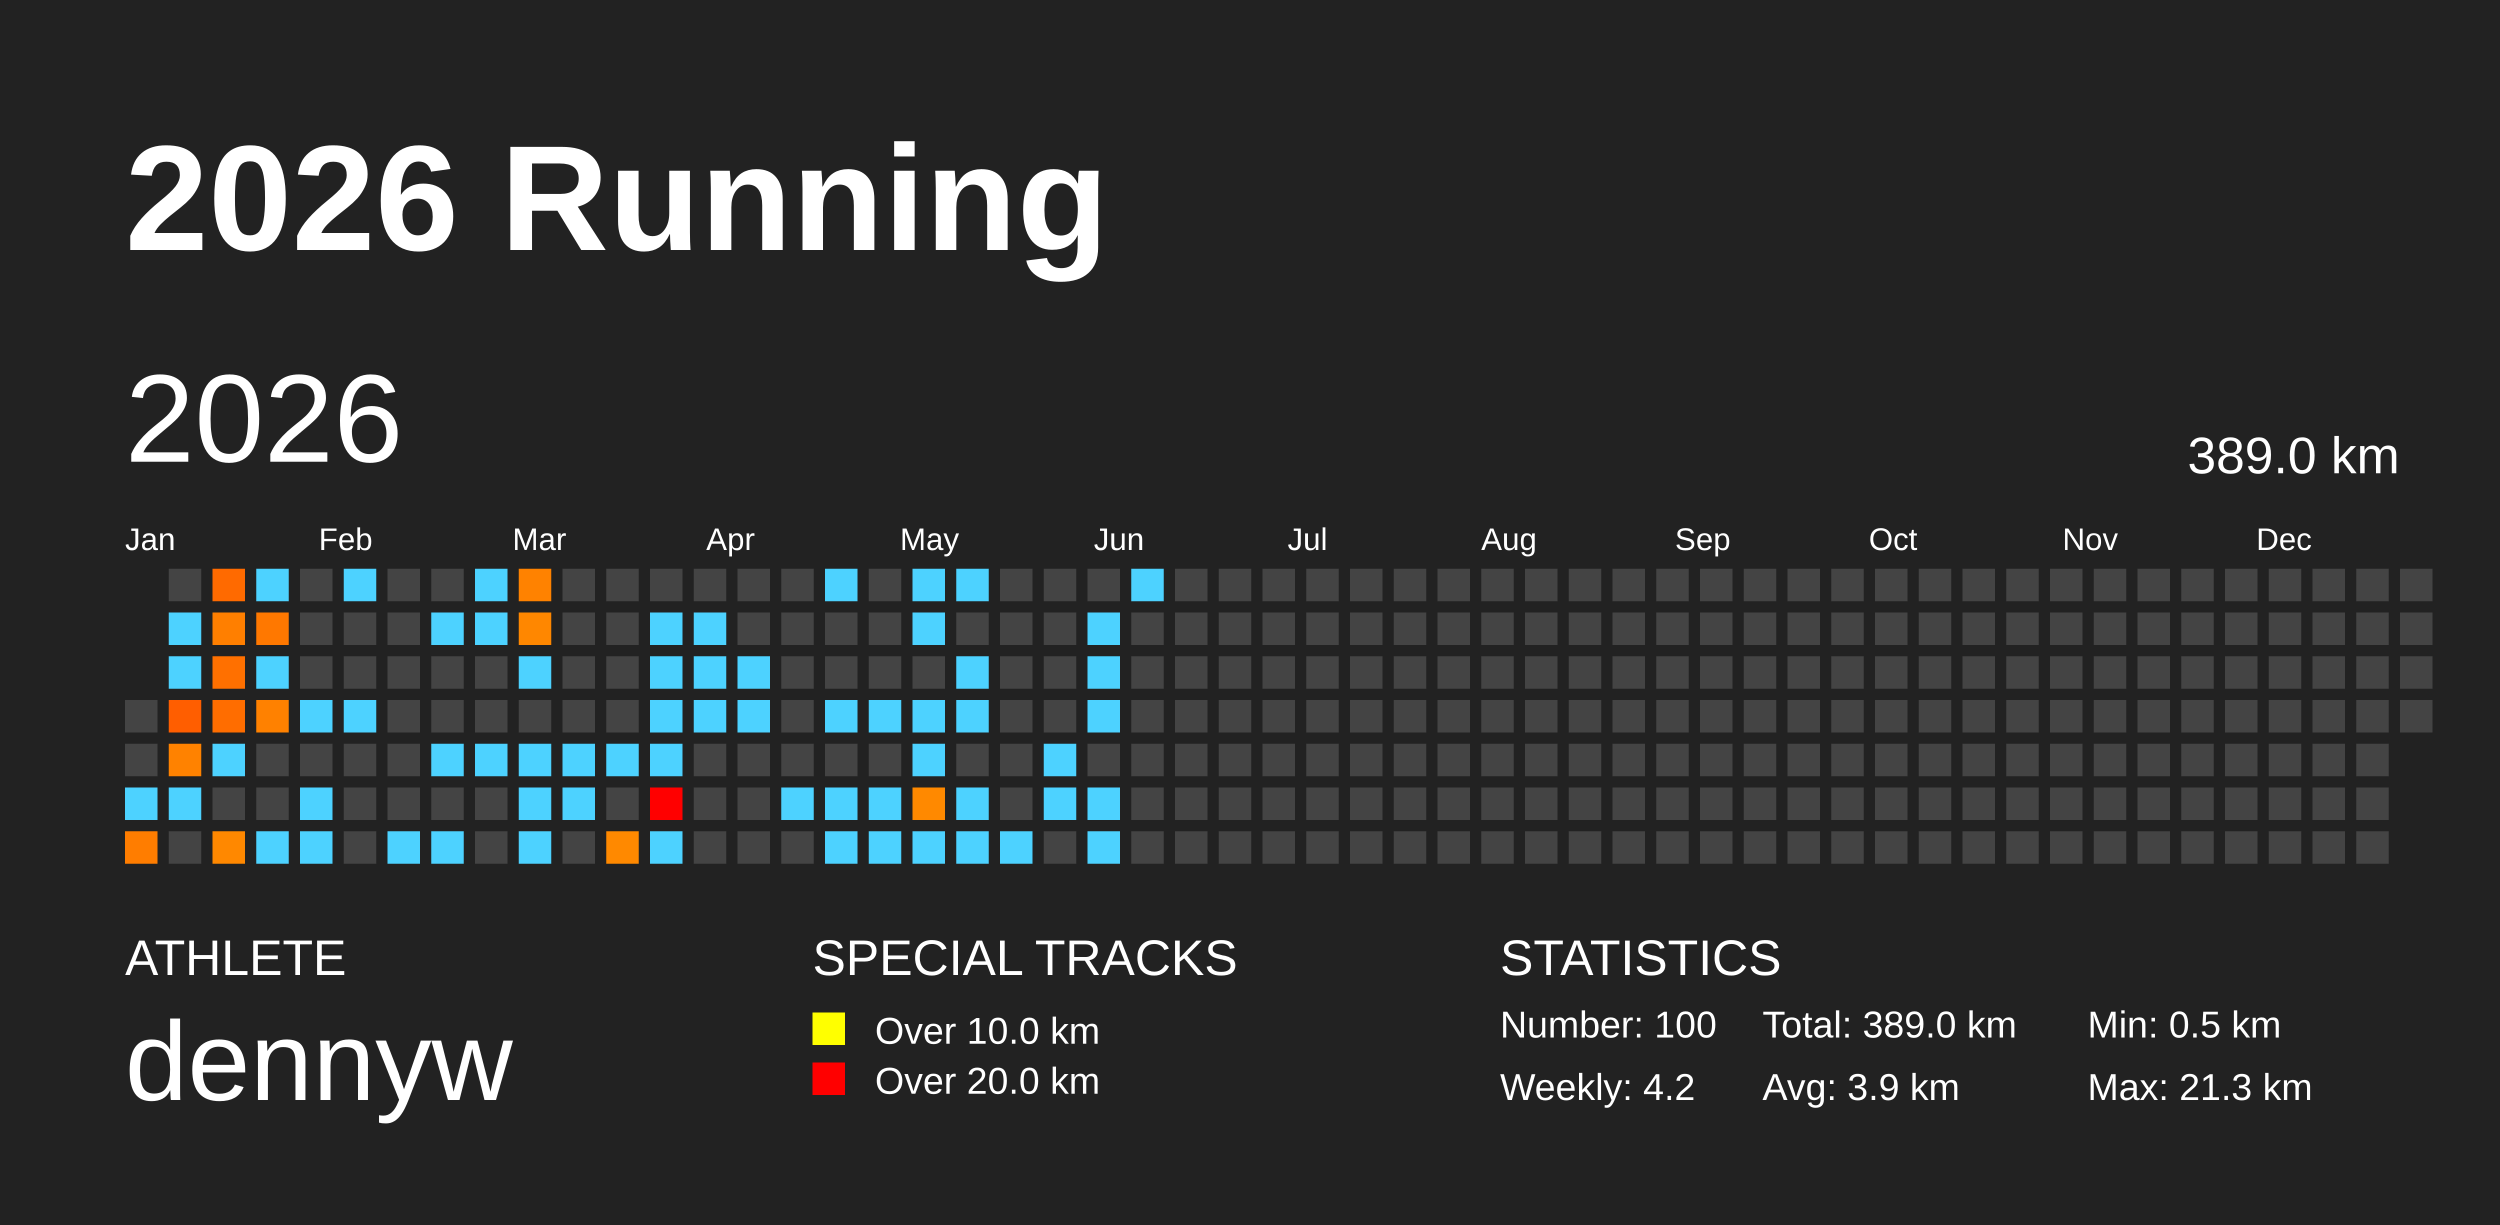
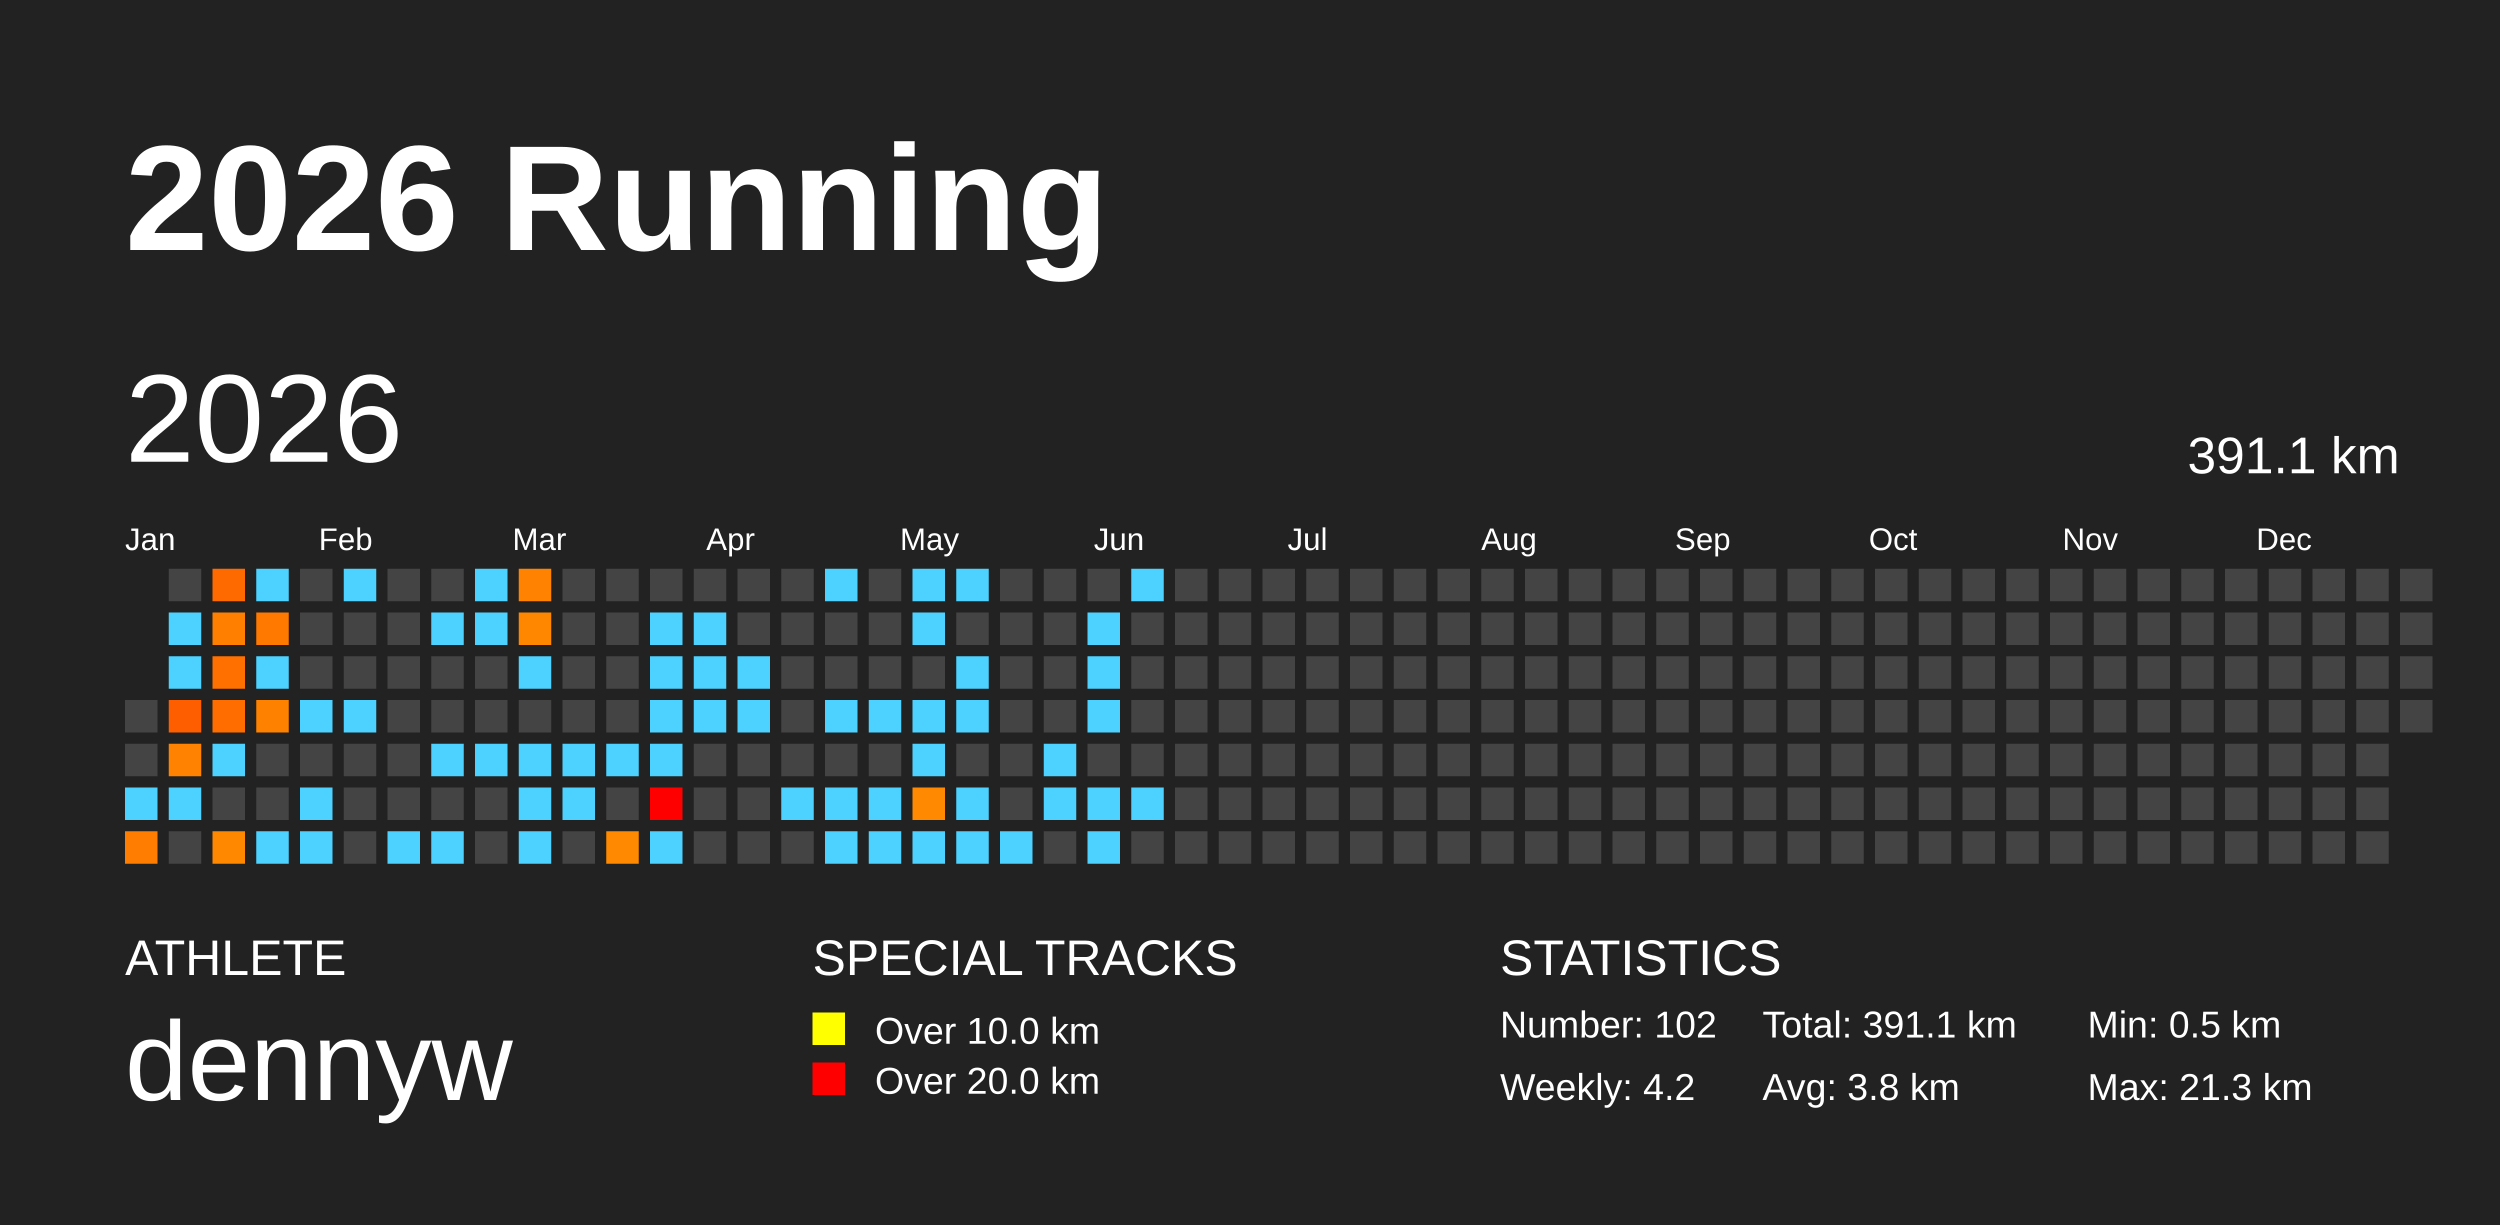
<svg xmlns="http://www.w3.org/2000/svg" baseProfile="full" height="98mm" version="1.1" viewBox="0,0,200,98" width="200mm">
  <defs />
  <rect fill="#222222" height="98" width="200" x="0" y="0" />
  <text fill="#FFFFFF" style="font-size:12px; font-family:Arial; font-weight:bold;" x="10" y="20">2026 Running</text>
  <text fill="#FFFFFF" style="font-size:4px; font-family:Arial" x="10" y="78">ATHLETE</text>
  <text fill="#FFFFFF" style="font-size:9px; font-family:Arial" x="10" y="88">dennyw</text>
  <text fill="#FFFFFF" style="font-size:4px; font-family:Arial" x="65" y="78">SPECIAL TRACKS</text>
  <rect fill="yellow" height="2.6" width="2.6" x="65" y="81" />
  <text fill="#FFFFFF" style="font-size:3px; font-family:Arial" x="70" y="83.5">Over 10.0 km</text>
  <rect fill="red" height="2.6" width="2.6" x="65" y="85" />
  <text fill="#FFFFFF" style="font-size:3px; font-family:Arial" x="70" y="87.5">Over 20.0 km</text>
  <text fill="#FFFFFF" style="font-size:4px; font-family:Arial" x="120" y="78">STATISTICS</text>
-   <text fill="#FFFFFF" style="font-size:3px; font-family:Arial" x="120" y="83">Number: 100</text>
+   <text fill="#FFFFFF" style="font-size:3px; font-family:Arial" x="120" y="83">Number: 102</text>
  <text fill="#FFFFFF" style="font-size:3px; font-family:Arial" x="120" y="88">Weekly: 4.2</text>
-   <text fill="#FFFFFF" style="font-size:3px; font-family:Arial" x="141" y="83">Total: 389.0 km</text>
-   <text fill="#FFFFFF" style="font-size:3px; font-family:Arial" x="141" y="88">Avg: 3.9 km</text>
+   <text fill="#FFFFFF" style="font-size:3px; font-family:Arial" x="141" y="83">Total: 391.1 km</text>
+   <text fill="#FFFFFF" style="font-size:3px; font-family:Arial" x="141" y="88">Avg: 3.8 km</text>
  <text fill="#FFFFFF" style="font-size:3px; font-family:Arial" x="167" y="83">Min: 0.5 km</text>
  <text fill="#FFFFFF" style="font-size:3px; font-family:Arial" x="167" y="88">Max: 21.3 km</text>
  <text dominant-baseline="hanging" fill="#FFFFFF" style="font-size:10.0px; font-family:Arial;" x="10" y="30">2026</text>
-   <text dominant-baseline="hanging" fill="#FFFFFF" style="font-size:4.125px; font-family:Arial;" x="175" y="35">389.0 km</text>
+   <text dominant-baseline="hanging" fill="#FFFFFF" style="font-size:4.125px; font-family:Arial;" x="175" y="35">391.1 km</text>
  <text fill="#FFFFFF" style="font-size:2.5px; font-family:Arial" x="10.0" y="44">Jan</text>
  <text fill="#FFFFFF" style="font-size:2.5px; font-family:Arial" x="25.5" y="44">Feb</text>
  <text fill="#FFFFFF" style="font-size:2.5px; font-family:Arial" x="41.0" y="44">Mar</text>
  <text fill="#FFFFFF" style="font-size:2.5px; font-family:Arial" x="56.5" y="44">Apr</text>
  <text fill="#FFFFFF" style="font-size:2.5px; font-family:Arial" x="72.0" y="44">May</text>
  <text fill="#FFFFFF" style="font-size:2.5px; font-family:Arial" x="87.5" y="44">Jun</text>
  <text fill="#FFFFFF" style="font-size:2.5px; font-family:Arial" x="103.0" y="44">Jul</text>
  <text fill="#FFFFFF" style="font-size:2.5px; font-family:Arial" x="118.5" y="44">Aug</text>
  <text fill="#FFFFFF" style="font-size:2.5px; font-family:Arial" x="134.0" y="44">Sep</text>
  <text fill="#FFFFFF" style="font-size:2.5px; font-family:Arial" x="149.5" y="44">Oct</text>
  <text fill="#FFFFFF" style="font-size:2.5px; font-family:Arial" x="165.0" y="44">Nov</text>
  <text fill="#FFFFFF" style="font-size:2.5px; font-family:Arial" x="180.5" y="44">Dec</text>
  <rect fill="#444444" height="2.6" width="2.6" x="10.0" y="56.0" />
  <rect fill="#444444" height="2.6" width="2.6" x="10.0" y="59.5" />
  <rect fill="#4dd2ff" height="2.6" width="2.6" x="10.0" y="63.0" />
  <rect fill="#ff7d00" height="2.6" width="2.6" x="10.0" y="66.5" />
  <rect fill="#444444" height="2.6" width="2.6" x="13.5" y="45.5" />
  <rect fill="#4dd2ff" height="2.6" width="2.6" x="13.5" y="49.0" />
  <rect fill="#4dd2ff" height="2.6" width="2.6" x="13.5" y="52.5" />
  <rect fill="#ff5e00" height="2.6" width="2.6" x="13.5" y="56.0" />
  <rect fill="#ff8200" height="2.6" width="2.6" x="13.5" y="59.5" />
  <rect fill="#4dd2ff" height="2.6" width="2.6" x="13.5" y="63.0" />
  <rect fill="#444444" height="2.6" width="2.6" x="13.5" y="66.5" />
  <rect fill="#ff6a00" height="2.6" width="2.6" x="17.0" y="45.5" />
  <rect fill="#ff7f00" height="2.6" width="2.6" x="17.0" y="49.0" />
  <rect fill="#ff7000" height="2.6" width="2.6" x="17.0" y="52.5" />
  <rect fill="#ff6d00" height="2.6" width="2.6" x="17.0" y="56.0" />
  <rect fill="#4dd2ff" height="2.6" width="2.6" x="17.0" y="59.5" />
  <rect fill="#444444" height="2.6" width="2.6" x="17.0" y="63.0" />
  <rect fill="#ff8800" height="2.6" width="2.6" x="17.0" y="66.5" />
  <rect fill="#4dd2ff" height="2.6" width="2.6" x="20.5" y="45.5" />
  <rect fill="#ff7800" height="2.6" width="2.6" x="20.5" y="49.0" />
  <rect fill="#4dd2ff" height="2.6" width="2.6" x="20.5" y="52.5" />
  <rect fill="#ff8100" height="2.6" width="2.6" x="20.5" y="56.0" />
  <rect fill="#444444" height="2.6" width="2.6" x="20.5" y="59.5" />
  <rect fill="#444444" height="2.6" width="2.6" x="20.5" y="63.0" />
  <rect fill="#4dd2ff" height="2.6" width="2.6" x="20.5" y="66.5" />
  <rect fill="#444444" height="2.6" width="2.6" x="24.0" y="45.5" />
  <rect fill="#444444" height="2.6" width="2.6" x="24.0" y="49.0" />
  <rect fill="#444444" height="2.6" width="2.6" x="24.0" y="52.5" />
  <rect fill="#4dd2ff" height="2.6" width="2.6" x="24.0" y="56.0" />
  <rect fill="#444444" height="2.6" width="2.6" x="24.0" y="59.5" />
  <rect fill="#4dd2ff" height="2.6" width="2.6" x="24.0" y="63.0" />
  <rect fill="#4dd2ff" height="2.6" width="2.6" x="24.0" y="66.5" />
  <rect fill="#4dd2ff" height="2.6" width="2.6" x="27.5" y="45.5" />
  <rect fill="#444444" height="2.6" width="2.6" x="27.5" y="49.0" />
  <rect fill="#444444" height="2.6" width="2.6" x="27.5" y="52.5" />
  <rect fill="#4dd2ff" height="2.6" width="2.6" x="27.5" y="56.0" />
  <rect fill="#444444" height="2.6" width="2.6" x="27.5" y="59.5" />
  <rect fill="#444444" height="2.6" width="2.6" x="27.5" y="63.0" />
  <rect fill="#444444" height="2.6" width="2.6" x="27.5" y="66.5" />
  <rect fill="#444444" height="2.6" width="2.6" x="31.0" y="45.5" />
  <rect fill="#444444" height="2.6" width="2.6" x="31.0" y="49.0" />
  <rect fill="#444444" height="2.6" width="2.6" x="31.0" y="52.5" />
  <rect fill="#444444" height="2.6" width="2.6" x="31.0" y="56.0" />
  <rect fill="#444444" height="2.6" width="2.6" x="31.0" y="59.5" />
  <rect fill="#444444" height="2.6" width="2.6" x="31.0" y="63.0" />
  <rect fill="#4dd2ff" height="2.6" width="2.6" x="31.0" y="66.5" />
  <rect fill="#444444" height="2.6" width="2.6" x="34.5" y="45.5" />
  <rect fill="#4dd2ff" height="2.6" width="2.6" x="34.5" y="49.0" />
  <rect fill="#444444" height="2.6" width="2.6" x="34.5" y="52.5" />
  <rect fill="#444444" height="2.6" width="2.6" x="34.5" y="56.0" />
  <rect fill="#4dd2ff" height="2.6" width="2.6" x="34.5" y="59.5" />
  <rect fill="#444444" height="2.6" width="2.6" x="34.5" y="63.0" />
  <rect fill="#4dd2ff" height="2.6" width="2.6" x="34.5" y="66.5" />
  <rect fill="#4dd2ff" height="2.6" width="2.6" x="38.0" y="45.5" />
  <rect fill="#4dd2ff" height="2.6" width="2.6" x="38.0" y="49.0" />
  <rect fill="#444444" height="2.6" width="2.6" x="38.0" y="52.5" />
  <rect fill="#444444" height="2.6" width="2.6" x="38.0" y="56.0" />
  <rect fill="#4dd2ff" height="2.6" width="2.6" x="38.0" y="59.5" />
  <rect fill="#444444" height="2.6" width="2.6" x="38.0" y="63.0" />
  <rect fill="#444444" height="2.6" width="2.6" x="38.0" y="66.5" />
  <rect fill="#ff8200" height="2.6" width="2.6" x="41.5" y="45.5" />
  <rect fill="#ff8700" height="2.6" width="2.6" x="41.5" y="49.0" />
  <rect fill="#4dd2ff" height="2.6" width="2.6" x="41.5" y="52.5" />
  <rect fill="#444444" height="2.6" width="2.6" x="41.5" y="56.0" />
  <rect fill="#4dd2ff" height="2.6" width="2.6" x="41.5" y="59.5" />
  <rect fill="#4dd2ff" height="2.6" width="2.6" x="41.5" y="63.0" />
  <rect fill="#4dd2ff" height="2.6" width="2.6" x="41.5" y="66.5" />
  <rect fill="#444444" height="2.6" width="2.6" x="45.0" y="45.5" />
  <rect fill="#444444" height="2.6" width="2.6" x="45.0" y="49.0" />
  <rect fill="#444444" height="2.6" width="2.6" x="45.0" y="52.5" />
  <rect fill="#444444" height="2.6" width="2.6" x="45.0" y="56.0" />
  <rect fill="#4dd2ff" height="2.6" width="2.6" x="45.0" y="59.5" />
  <rect fill="#4dd2ff" height="2.6" width="2.6" x="45.0" y="63.0" />
  <rect fill="#444444" height="2.6" width="2.6" x="45.0" y="66.5" />
  <rect fill="#444444" height="2.6" width="2.6" x="48.5" y="45.5" />
  <rect fill="#444444" height="2.6" width="2.6" x="48.5" y="49.0" />
  <rect fill="#444444" height="2.6" width="2.6" x="48.5" y="52.5" />
  <rect fill="#444444" height="2.6" width="2.6" x="48.5" y="56.0" />
  <rect fill="#4dd2ff" height="2.6" width="2.6" x="48.5" y="59.5" />
  <rect fill="#444444" height="2.6" width="2.6" x="48.5" y="63.0" />
  <rect fill="#ff8900" height="2.6" width="2.6" x="48.5" y="66.5" />
  <rect fill="#444444" height="2.6" width="2.6" x="52.0" y="45.5" />
  <rect fill="#4dd2ff" height="2.6" width="2.6" x="52.0" y="49.0" />
  <rect fill="#4dd2ff" height="2.6" width="2.6" x="52.0" y="52.5" />
  <rect fill="#4dd2ff" height="2.6" width="2.6" x="52.0" y="56.0" />
  <rect fill="#4dd2ff" height="2.6" width="2.6" x="52.0" y="59.5" />
  <rect fill="red" height="2.6" width="2.6" x="52.0" y="63.0" />
  <rect fill="#4dd2ff" height="2.6" width="2.6" x="52.0" y="66.5" />
  <rect fill="#444444" height="2.6" width="2.6" x="55.5" y="45.5" />
  <rect fill="#4dd2ff" height="2.6" width="2.6" x="55.5" y="49.0" />
  <rect fill="#4dd2ff" height="2.6" width="2.6" x="55.5" y="52.5" />
  <rect fill="#4dd2ff" height="2.6" width="2.6" x="55.5" y="56.0" />
  <rect fill="#444444" height="2.6" width="2.6" x="55.5" y="59.5" />
  <rect fill="#444444" height="2.6" width="2.6" x="55.5" y="63.0" />
  <rect fill="#444444" height="2.6" width="2.6" x="55.5" y="66.5" />
  <rect fill="#444444" height="2.6" width="2.6" x="59.0" y="45.5" />
  <rect fill="#444444" height="2.6" width="2.6" x="59.0" y="49.0" />
  <rect fill="#4dd2ff" height="2.6" width="2.6" x="59.0" y="52.5" />
  <rect fill="#4dd2ff" height="2.6" width="2.6" x="59.0" y="56.0" />
  <rect fill="#444444" height="2.6" width="2.6" x="59.0" y="59.5" />
  <rect fill="#444444" height="2.6" width="2.6" x="59.0" y="63.0" />
  <rect fill="#444444" height="2.6" width="2.6" x="59.0" y="66.5" />
  <rect fill="#444444" height="2.6" width="2.6" x="62.5" y="45.5" />
  <rect fill="#444444" height="2.6" width="2.6" x="62.5" y="49.0" />
  <rect fill="#444444" height="2.6" width="2.6" x="62.5" y="52.5" />
  <rect fill="#444444" height="2.6" width="2.6" x="62.5" y="56.0" />
  <rect fill="#444444" height="2.6" width="2.6" x="62.5" y="59.5" />
  <rect fill="#4dd2ff" height="2.6" width="2.6" x="62.5" y="63.0" />
  <rect fill="#444444" height="2.6" width="2.6" x="62.5" y="66.5" />
  <rect fill="#4dd2ff" height="2.6" width="2.6" x="66.0" y="45.5" />
  <rect fill="#444444" height="2.6" width="2.6" x="66.0" y="49.0" />
  <rect fill="#444444" height="2.6" width="2.6" x="66.0" y="52.5" />
  <rect fill="#4dd2ff" height="2.6" width="2.6" x="66.0" y="56.0" />
  <rect fill="#444444" height="2.6" width="2.6" x="66.0" y="59.5" />
  <rect fill="#4dd2ff" height="2.6" width="2.6" x="66.0" y="63.0" />
  <rect fill="#4dd2ff" height="2.6" width="2.6" x="66.0" y="66.5" />
  <rect fill="#444444" height="2.6" width="2.6" x="69.5" y="45.5" />
  <rect fill="#444444" height="2.6" width="2.6" x="69.5" y="49.0" />
  <rect fill="#444444" height="2.6" width="2.6" x="69.5" y="52.5" />
  <rect fill="#4dd2ff" height="2.6" width="2.6" x="69.5" y="56.0" />
  <rect fill="#444444" height="2.6" width="2.6" x="69.5" y="59.5" />
  <rect fill="#4dd2ff" height="2.6" width="2.6" x="69.5" y="63.0" />
  <rect fill="#4dd2ff" height="2.6" width="2.6" x="69.5" y="66.5" />
  <rect fill="#4dd2ff" height="2.6" width="2.6" x="73.0" y="45.5" />
  <rect fill="#4dd2ff" height="2.6" width="2.6" x="73.0" y="49.0" />
  <rect fill="#444444" height="2.6" width="2.6" x="73.0" y="52.5" />
  <rect fill="#4dd2ff" height="2.6" width="2.6" x="73.0" y="56.0" />
  <rect fill="#4dd2ff" height="2.6" width="2.6" x="73.0" y="59.5" />
  <rect fill="#ff8900" height="2.6" width="2.6" x="73.0" y="63.0" />
  <rect fill="#4dd2ff" height="2.6" width="2.6" x="73.0" y="66.5" />
  <rect fill="#4dd2ff" height="2.6" width="2.6" x="76.5" y="45.5" />
  <rect fill="#444444" height="2.6" width="2.6" x="76.5" y="49.0" />
  <rect fill="#4dd2ff" height="2.6" width="2.6" x="76.5" y="52.5" />
  <rect fill="#4dd2ff" height="2.6" width="2.6" x="76.5" y="56.0" />
  <rect fill="#444444" height="2.6" width="2.6" x="76.5" y="59.5" />
  <rect fill="#4dd2ff" height="2.6" width="2.6" x="76.5" y="63.0" />
  <rect fill="#4dd2ff" height="2.6" width="2.6" x="76.5" y="66.5" />
  <rect fill="#444444" height="2.6" width="2.6" x="80.0" y="45.5" />
  <rect fill="#444444" height="2.6" width="2.6" x="80.0" y="49.0" />
  <rect fill="#444444" height="2.6" width="2.6" x="80.0" y="52.5" />
  <rect fill="#444444" height="2.6" width="2.6" x="80.0" y="56.0" />
  <rect fill="#444444" height="2.6" width="2.6" x="80.0" y="59.5" />
  <rect fill="#444444" height="2.6" width="2.6" x="80.0" y="63.0" />
  <rect fill="#4dd2ff" height="2.6" width="2.6" x="80.0" y="66.5" />
  <rect fill="#444444" height="2.6" width="2.6" x="83.5" y="45.5" />
  <rect fill="#444444" height="2.6" width="2.6" x="83.5" y="49.0" />
  <rect fill="#444444" height="2.6" width="2.6" x="83.5" y="52.5" />
  <rect fill="#444444" height="2.6" width="2.6" x="83.5" y="56.0" />
  <rect fill="#4dd2ff" height="2.6" width="2.6" x="83.5" y="59.5" />
  <rect fill="#4dd2ff" height="2.6" width="2.6" x="83.5" y="63.0" />
  <rect fill="#444444" height="2.6" width="2.6" x="83.5" y="66.5" />
  <rect fill="#444444" height="2.6" width="2.6" x="87.0" y="45.5" />
  <rect fill="#4dd2ff" height="2.6" width="2.6" x="87.0" y="49.0" />
  <rect fill="#4dd2ff" height="2.6" width="2.6" x="87.0" y="52.5" />
  <rect fill="#4dd2ff" height="2.6" width="2.6" x="87.0" y="56.0" />
  <rect fill="#444444" height="2.6" width="2.6" x="87.0" y="59.5" />
  <rect fill="#4dd2ff" height="2.6" width="2.6" x="87.0" y="63.0" />
  <rect fill="#4dd2ff" height="2.6" width="2.6" x="87.0" y="66.5" />
  <rect fill="#4dd2ff" height="2.6" width="2.6" x="90.5" y="45.5" />
  <rect fill="#444444" height="2.6" width="2.6" x="90.5" y="49.0" />
  <rect fill="#444444" height="2.6" width="2.6" x="90.5" y="52.5" />
  <rect fill="#444444" height="2.6" width="2.6" x="90.5" y="56.0" />
  <rect fill="#444444" height="2.6" width="2.6" x="90.5" y="59.5" />
-   <rect fill="#444444" height="2.6" width="2.6" x="90.5" y="63.0" />
+   <rect fill="#4dd2ff" height="2.6" width="2.6" x="90.5" y="63.0" />
  <rect fill="#444444" height="2.6" width="2.6" x="90.5" y="66.5" />
  <rect fill="#444444" height="2.6" width="2.6" x="94.0" y="45.5" />
  <rect fill="#444444" height="2.6" width="2.6" x="94.0" y="49.0" />
  <rect fill="#444444" height="2.6" width="2.6" x="94.0" y="52.5" />
  <rect fill="#444444" height="2.6" width="2.6" x="94.0" y="56.0" />
  <rect fill="#444444" height="2.6" width="2.6" x="94.0" y="59.5" />
  <rect fill="#444444" height="2.6" width="2.6" x="94.0" y="63.0" />
  <rect fill="#444444" height="2.6" width="2.6" x="94.0" y="66.5" />
  <rect fill="#444444" height="2.6" width="2.6" x="97.5" y="45.5" />
  <rect fill="#444444" height="2.6" width="2.6" x="97.5" y="49.0" />
  <rect fill="#444444" height="2.6" width="2.6" x="97.5" y="52.5" />
  <rect fill="#444444" height="2.6" width="2.6" x="97.5" y="56.0" />
  <rect fill="#444444" height="2.6" width="2.6" x="97.5" y="59.5" />
  <rect fill="#444444" height="2.6" width="2.6" x="97.5" y="63.0" />
  <rect fill="#444444" height="2.6" width="2.6" x="97.5" y="66.5" />
  <rect fill="#444444" height="2.6" width="2.6" x="101.0" y="45.5" />
  <rect fill="#444444" height="2.6" width="2.6" x="101.0" y="49.0" />
  <rect fill="#444444" height="2.6" width="2.6" x="101.0" y="52.5" />
  <rect fill="#444444" height="2.6" width="2.6" x="101.0" y="56.0" />
  <rect fill="#444444" height="2.6" width="2.6" x="101.0" y="59.5" />
  <rect fill="#444444" height="2.6" width="2.6" x="101.0" y="63.0" />
  <rect fill="#444444" height="2.6" width="2.6" x="101.0" y="66.5" />
  <rect fill="#444444" height="2.6" width="2.6" x="104.5" y="45.5" />
  <rect fill="#444444" height="2.6" width="2.6" x="104.5" y="49.0" />
  <rect fill="#444444" height="2.6" width="2.6" x="104.5" y="52.5" />
  <rect fill="#444444" height="2.6" width="2.6" x="104.5" y="56.0" />
  <rect fill="#444444" height="2.6" width="2.6" x="104.5" y="59.5" />
  <rect fill="#444444" height="2.6" width="2.6" x="104.5" y="63.0" />
  <rect fill="#444444" height="2.6" width="2.6" x="104.5" y="66.5" />
  <rect fill="#444444" height="2.6" width="2.6" x="108.0" y="45.5" />
  <rect fill="#444444" height="2.6" width="2.6" x="108.0" y="49.0" />
  <rect fill="#444444" height="2.6" width="2.6" x="108.0" y="52.5" />
  <rect fill="#444444" height="2.6" width="2.6" x="108.0" y="56.0" />
  <rect fill="#444444" height="2.6" width="2.6" x="108.0" y="59.5" />
  <rect fill="#444444" height="2.6" width="2.6" x="108.0" y="63.0" />
  <rect fill="#444444" height="2.6" width="2.6" x="108.0" y="66.5" />
  <rect fill="#444444" height="2.6" width="2.6" x="111.5" y="45.5" />
  <rect fill="#444444" height="2.6" width="2.6" x="111.5" y="49.0" />
  <rect fill="#444444" height="2.6" width="2.6" x="111.5" y="52.5" />
  <rect fill="#444444" height="2.6" width="2.6" x="111.5" y="56.0" />
  <rect fill="#444444" height="2.6" width="2.6" x="111.5" y="59.5" />
  <rect fill="#444444" height="2.6" width="2.6" x="111.5" y="63.0" />
  <rect fill="#444444" height="2.6" width="2.6" x="111.5" y="66.5" />
  <rect fill="#444444" height="2.6" width="2.6" x="115.0" y="45.5" />
  <rect fill="#444444" height="2.6" width="2.6" x="115.0" y="49.0" />
  <rect fill="#444444" height="2.6" width="2.6" x="115.0" y="52.5" />
  <rect fill="#444444" height="2.6" width="2.6" x="115.0" y="56.0" />
  <rect fill="#444444" height="2.6" width="2.6" x="115.0" y="59.5" />
  <rect fill="#444444" height="2.6" width="2.6" x="115.0" y="63.0" />
  <rect fill="#444444" height="2.6" width="2.6" x="115.0" y="66.5" />
  <rect fill="#444444" height="2.6" width="2.6" x="118.5" y="45.5" />
  <rect fill="#444444" height="2.6" width="2.6" x="118.5" y="49.0" />
  <rect fill="#444444" height="2.6" width="2.6" x="118.5" y="52.5" />
  <rect fill="#444444" height="2.6" width="2.6" x="118.5" y="56.0" />
  <rect fill="#444444" height="2.6" width="2.6" x="118.5" y="59.5" />
  <rect fill="#444444" height="2.6" width="2.6" x="118.5" y="63.0" />
  <rect fill="#444444" height="2.6" width="2.6" x="118.5" y="66.5" />
  <rect fill="#444444" height="2.6" width="2.6" x="122.0" y="45.5" />
  <rect fill="#444444" height="2.6" width="2.6" x="122.0" y="49.0" />
  <rect fill="#444444" height="2.6" width="2.6" x="122.0" y="52.5" />
  <rect fill="#444444" height="2.6" width="2.6" x="122.0" y="56.0" />
  <rect fill="#444444" height="2.6" width="2.6" x="122.0" y="59.5" />
  <rect fill="#444444" height="2.6" width="2.6" x="122.0" y="63.0" />
  <rect fill="#444444" height="2.6" width="2.6" x="122.0" y="66.5" />
  <rect fill="#444444" height="2.6" width="2.6" x="125.5" y="45.5" />
  <rect fill="#444444" height="2.6" width="2.6" x="125.5" y="49.0" />
  <rect fill="#444444" height="2.6" width="2.6" x="125.5" y="52.5" />
  <rect fill="#444444" height="2.6" width="2.6" x="125.5" y="56.0" />
  <rect fill="#444444" height="2.6" width="2.6" x="125.5" y="59.5" />
  <rect fill="#444444" height="2.6" width="2.6" x="125.5" y="63.0" />
  <rect fill="#444444" height="2.6" width="2.6" x="125.5" y="66.5" />
  <rect fill="#444444" height="2.6" width="2.6" x="129.0" y="45.5" />
  <rect fill="#444444" height="2.6" width="2.6" x="129.0" y="49.0" />
  <rect fill="#444444" height="2.6" width="2.6" x="129.0" y="52.5" />
  <rect fill="#444444" height="2.6" width="2.6" x="129.0" y="56.0" />
  <rect fill="#444444" height="2.6" width="2.6" x="129.0" y="59.5" />
  <rect fill="#444444" height="2.6" width="2.6" x="129.0" y="63.0" />
  <rect fill="#444444" height="2.6" width="2.6" x="129.0" y="66.5" />
  <rect fill="#444444" height="2.6" width="2.6" x="132.5" y="45.5" />
  <rect fill="#444444" height="2.6" width="2.6" x="132.5" y="49.0" />
  <rect fill="#444444" height="2.6" width="2.6" x="132.5" y="52.5" />
  <rect fill="#444444" height="2.6" width="2.6" x="132.5" y="56.0" />
  <rect fill="#444444" height="2.6" width="2.6" x="132.5" y="59.5" />
  <rect fill="#444444" height="2.6" width="2.6" x="132.5" y="63.0" />
  <rect fill="#444444" height="2.6" width="2.6" x="132.5" y="66.5" />
  <rect fill="#444444" height="2.6" width="2.6" x="136.0" y="45.5" />
  <rect fill="#444444" height="2.6" width="2.6" x="136.0" y="49.0" />
  <rect fill="#444444" height="2.6" width="2.6" x="136.0" y="52.5" />
  <rect fill="#444444" height="2.6" width="2.6" x="136.0" y="56.0" />
  <rect fill="#444444" height="2.6" width="2.6" x="136.0" y="59.5" />
  <rect fill="#444444" height="2.6" width="2.6" x="136.0" y="63.0" />
  <rect fill="#444444" height="2.6" width="2.6" x="136.0" y="66.5" />
  <rect fill="#444444" height="2.6" width="2.6" x="139.5" y="45.5" />
  <rect fill="#444444" height="2.6" width="2.6" x="139.5" y="49.0" />
  <rect fill="#444444" height="2.6" width="2.6" x="139.5" y="52.5" />
  <rect fill="#444444" height="2.6" width="2.6" x="139.5" y="56.0" />
  <rect fill="#444444" height="2.6" width="2.6" x="139.5" y="59.5" />
  <rect fill="#444444" height="2.6" width="2.6" x="139.5" y="63.0" />
  <rect fill="#444444" height="2.6" width="2.6" x="139.5" y="66.5" />
  <rect fill="#444444" height="2.6" width="2.6" x="143.0" y="45.5" />
  <rect fill="#444444" height="2.6" width="2.6" x="143.0" y="49.0" />
  <rect fill="#444444" height="2.6" width="2.6" x="143.0" y="52.5" />
  <rect fill="#444444" height="2.6" width="2.6" x="143.0" y="56.0" />
  <rect fill="#444444" height="2.6" width="2.6" x="143.0" y="59.5" />
  <rect fill="#444444" height="2.6" width="2.6" x="143.0" y="63.0" />
  <rect fill="#444444" height="2.6" width="2.6" x="143.0" y="66.5" />
  <rect fill="#444444" height="2.6" width="2.6" x="146.5" y="45.5" />
  <rect fill="#444444" height="2.6" width="2.6" x="146.5" y="49.0" />
  <rect fill="#444444" height="2.6" width="2.6" x="146.5" y="52.5" />
  <rect fill="#444444" height="2.6" width="2.6" x="146.5" y="56.0" />
  <rect fill="#444444" height="2.6" width="2.6" x="146.5" y="59.5" />
  <rect fill="#444444" height="2.6" width="2.6" x="146.5" y="63.0" />
  <rect fill="#444444" height="2.6" width="2.6" x="146.5" y="66.5" />
  <rect fill="#444444" height="2.6" width="2.6" x="150.0" y="45.5" />
  <rect fill="#444444" height="2.6" width="2.6" x="150.0" y="49.0" />
  <rect fill="#444444" height="2.6" width="2.6" x="150.0" y="52.5" />
  <rect fill="#444444" height="2.6" width="2.6" x="150.0" y="56.0" />
  <rect fill="#444444" height="2.6" width="2.6" x="150.0" y="59.5" />
  <rect fill="#444444" height="2.6" width="2.6" x="150.0" y="63.0" />
  <rect fill="#444444" height="2.6" width="2.6" x="150.0" y="66.5" />
  <rect fill="#444444" height="2.6" width="2.6" x="153.5" y="45.5" />
  <rect fill="#444444" height="2.6" width="2.6" x="153.5" y="49.0" />
  <rect fill="#444444" height="2.6" width="2.6" x="153.5" y="52.5" />
  <rect fill="#444444" height="2.6" width="2.6" x="153.5" y="56.0" />
  <rect fill="#444444" height="2.6" width="2.6" x="153.5" y="59.5" />
  <rect fill="#444444" height="2.6" width="2.6" x="153.5" y="63.0" />
  <rect fill="#444444" height="2.6" width="2.6" x="153.5" y="66.5" />
  <rect fill="#444444" height="2.6" width="2.6" x="157.0" y="45.5" />
  <rect fill="#444444" height="2.6" width="2.6" x="157.0" y="49.0" />
  <rect fill="#444444" height="2.6" width="2.6" x="157.0" y="52.5" />
  <rect fill="#444444" height="2.6" width="2.6" x="157.0" y="56.0" />
  <rect fill="#444444" height="2.6" width="2.6" x="157.0" y="59.5" />
  <rect fill="#444444" height="2.6" width="2.6" x="157.0" y="63.0" />
  <rect fill="#444444" height="2.6" width="2.6" x="157.0" y="66.5" />
  <rect fill="#444444" height="2.6" width="2.6" x="160.5" y="45.5" />
  <rect fill="#444444" height="2.6" width="2.6" x="160.5" y="49.0" />
  <rect fill="#444444" height="2.6" width="2.6" x="160.5" y="52.5" />
  <rect fill="#444444" height="2.6" width="2.6" x="160.5" y="56.0" />
  <rect fill="#444444" height="2.6" width="2.6" x="160.5" y="59.5" />
  <rect fill="#444444" height="2.6" width="2.6" x="160.5" y="63.0" />
  <rect fill="#444444" height="2.6" width="2.6" x="160.5" y="66.5" />
  <rect fill="#444444" height="2.6" width="2.6" x="164.0" y="45.5" />
  <rect fill="#444444" height="2.6" width="2.6" x="164.0" y="49.0" />
  <rect fill="#444444" height="2.6" width="2.6" x="164.0" y="52.5" />
  <rect fill="#444444" height="2.6" width="2.6" x="164.0" y="56.0" />
  <rect fill="#444444" height="2.6" width="2.6" x="164.0" y="59.5" />
  <rect fill="#444444" height="2.6" width="2.6" x="164.0" y="63.0" />
  <rect fill="#444444" height="2.6" width="2.6" x="164.0" y="66.5" />
  <rect fill="#444444" height="2.6" width="2.6" x="167.5" y="45.5" />
  <rect fill="#444444" height="2.6" width="2.6" x="167.5" y="49.0" />
  <rect fill="#444444" height="2.6" width="2.6" x="167.5" y="52.5" />
  <rect fill="#444444" height="2.6" width="2.6" x="167.5" y="56.0" />
  <rect fill="#444444" height="2.6" width="2.6" x="167.5" y="59.5" />
  <rect fill="#444444" height="2.6" width="2.6" x="167.5" y="63.0" />
  <rect fill="#444444" height="2.6" width="2.6" x="167.5" y="66.5" />
  <rect fill="#444444" height="2.6" width="2.6" x="171.0" y="45.5" />
  <rect fill="#444444" height="2.6" width="2.6" x="171.0" y="49.0" />
  <rect fill="#444444" height="2.6" width="2.6" x="171.0" y="52.5" />
  <rect fill="#444444" height="2.6" width="2.6" x="171.0" y="56.0" />
  <rect fill="#444444" height="2.6" width="2.6" x="171.0" y="59.5" />
  <rect fill="#444444" height="2.6" width="2.6" x="171.0" y="63.0" />
  <rect fill="#444444" height="2.6" width="2.6" x="171.0" y="66.5" />
  <rect fill="#444444" height="2.6" width="2.6" x="174.5" y="45.5" />
  <rect fill="#444444" height="2.6" width="2.6" x="174.5" y="49.0" />
  <rect fill="#444444" height="2.6" width="2.6" x="174.5" y="52.5" />
  <rect fill="#444444" height="2.6" width="2.6" x="174.5" y="56.0" />
  <rect fill="#444444" height="2.6" width="2.6" x="174.5" y="59.5" />
  <rect fill="#444444" height="2.6" width="2.6" x="174.5" y="63.0" />
  <rect fill="#444444" height="2.6" width="2.6" x="174.5" y="66.5" />
  <rect fill="#444444" height="2.6" width="2.6" x="178.0" y="45.5" />
  <rect fill="#444444" height="2.6" width="2.6" x="178.0" y="49.0" />
  <rect fill="#444444" height="2.6" width="2.6" x="178.0" y="52.5" />
  <rect fill="#444444" height="2.6" width="2.6" x="178.0" y="56.0" />
  <rect fill="#444444" height="2.6" width="2.6" x="178.0" y="59.5" />
  <rect fill="#444444" height="2.6" width="2.6" x="178.0" y="63.0" />
  <rect fill="#444444" height="2.6" width="2.6" x="178.0" y="66.5" />
  <rect fill="#444444" height="2.6" width="2.6" x="181.5" y="45.5" />
  <rect fill="#444444" height="2.6" width="2.6" x="181.5" y="49.0" />
  <rect fill="#444444" height="2.6" width="2.6" x="181.5" y="52.5" />
  <rect fill="#444444" height="2.6" width="2.6" x="181.5" y="56.0" />
  <rect fill="#444444" height="2.6" width="2.6" x="181.5" y="59.5" />
  <rect fill="#444444" height="2.6" width="2.6" x="181.5" y="63.0" />
  <rect fill="#444444" height="2.6" width="2.6" x="181.5" y="66.5" />
  <rect fill="#444444" height="2.6" width="2.6" x="185.0" y="45.5" />
  <rect fill="#444444" height="2.6" width="2.6" x="185.0" y="49.0" />
  <rect fill="#444444" height="2.6" width="2.6" x="185.0" y="52.5" />
  <rect fill="#444444" height="2.6" width="2.6" x="185.0" y="56.0" />
  <rect fill="#444444" height="2.6" width="2.6" x="185.0" y="59.5" />
  <rect fill="#444444" height="2.6" width="2.6" x="185.0" y="63.0" />
  <rect fill="#444444" height="2.6" width="2.6" x="185.0" y="66.5" />
  <rect fill="#444444" height="2.6" width="2.6" x="188.5" y="45.5" />
  <rect fill="#444444" height="2.6" width="2.6" x="188.5" y="49.0" />
  <rect fill="#444444" height="2.6" width="2.6" x="188.5" y="52.5" />
  <rect fill="#444444" height="2.6" width="2.6" x="188.5" y="56.0" />
  <rect fill="#444444" height="2.6" width="2.6" x="188.5" y="59.5" />
  <rect fill="#444444" height="2.6" width="2.6" x="188.5" y="63.0" />
  <rect fill="#444444" height="2.6" width="2.6" x="188.5" y="66.5" />
  <rect fill="#444444" height="2.6" width="2.6" x="192.0" y="45.5" />
  <rect fill="#444444" height="2.6" width="2.6" x="192.0" y="49.0" />
  <rect fill="#444444" height="2.6" width="2.6" x="192.0" y="52.5" />
  <rect fill="#444444" height="2.6" width="2.6" x="192.0" y="56.0" />
</svg>
